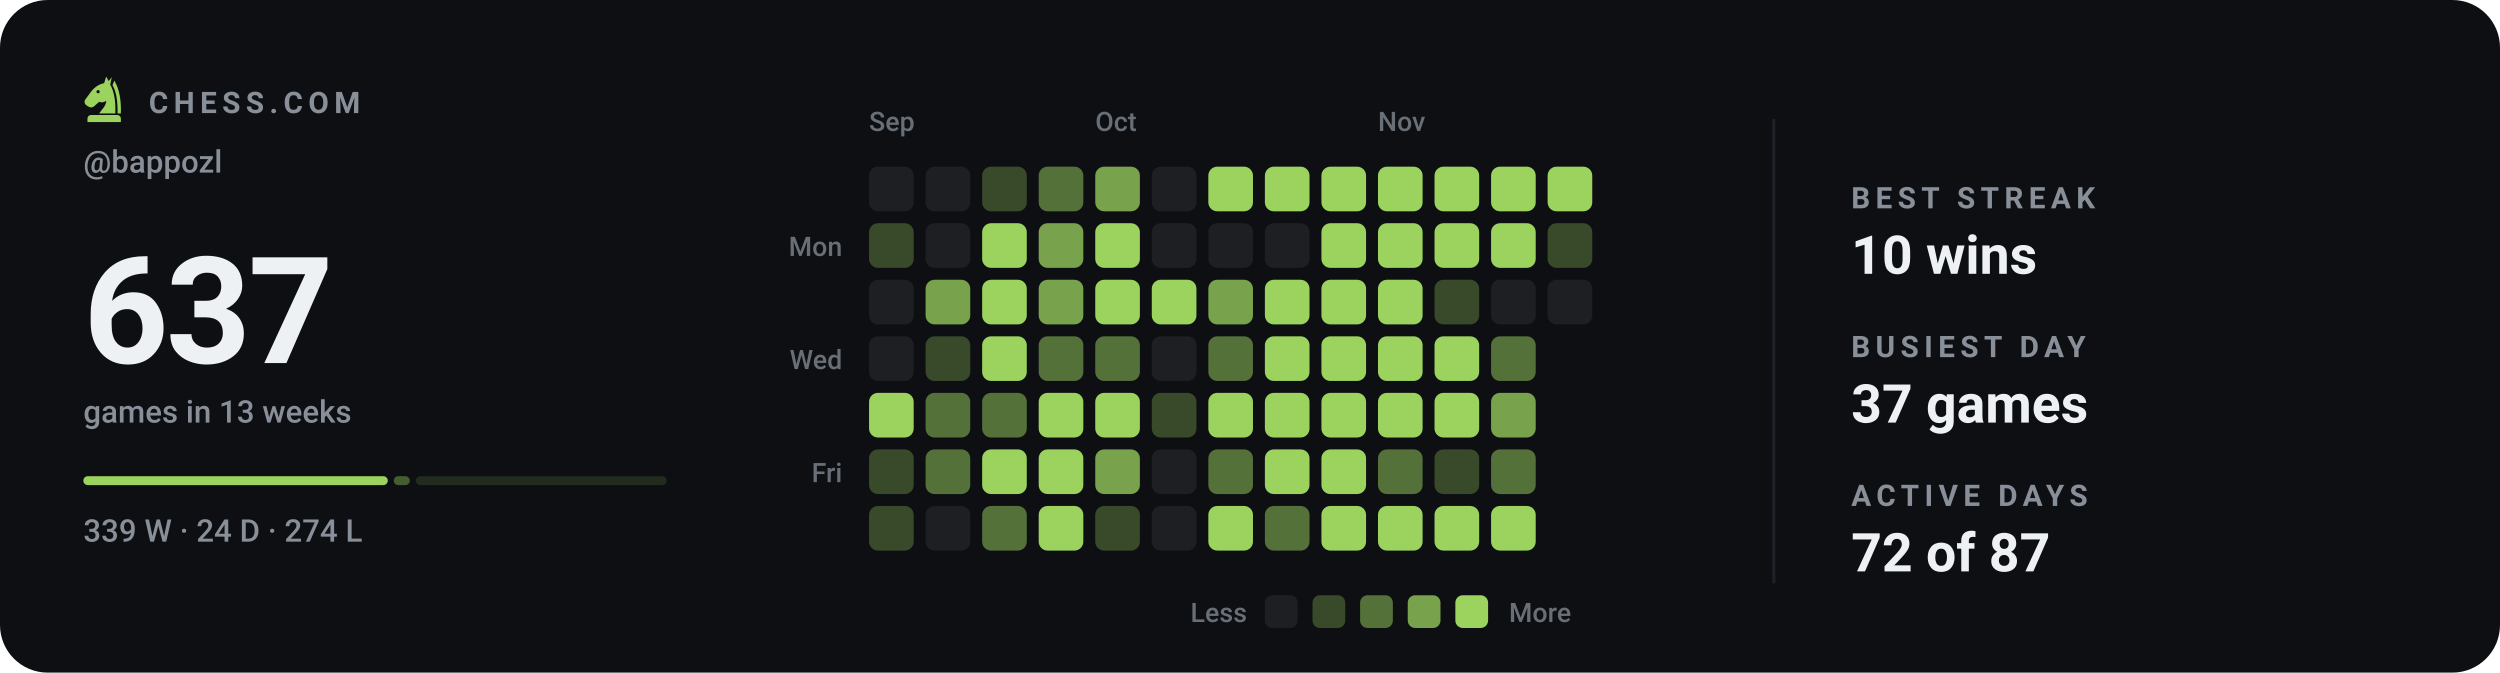
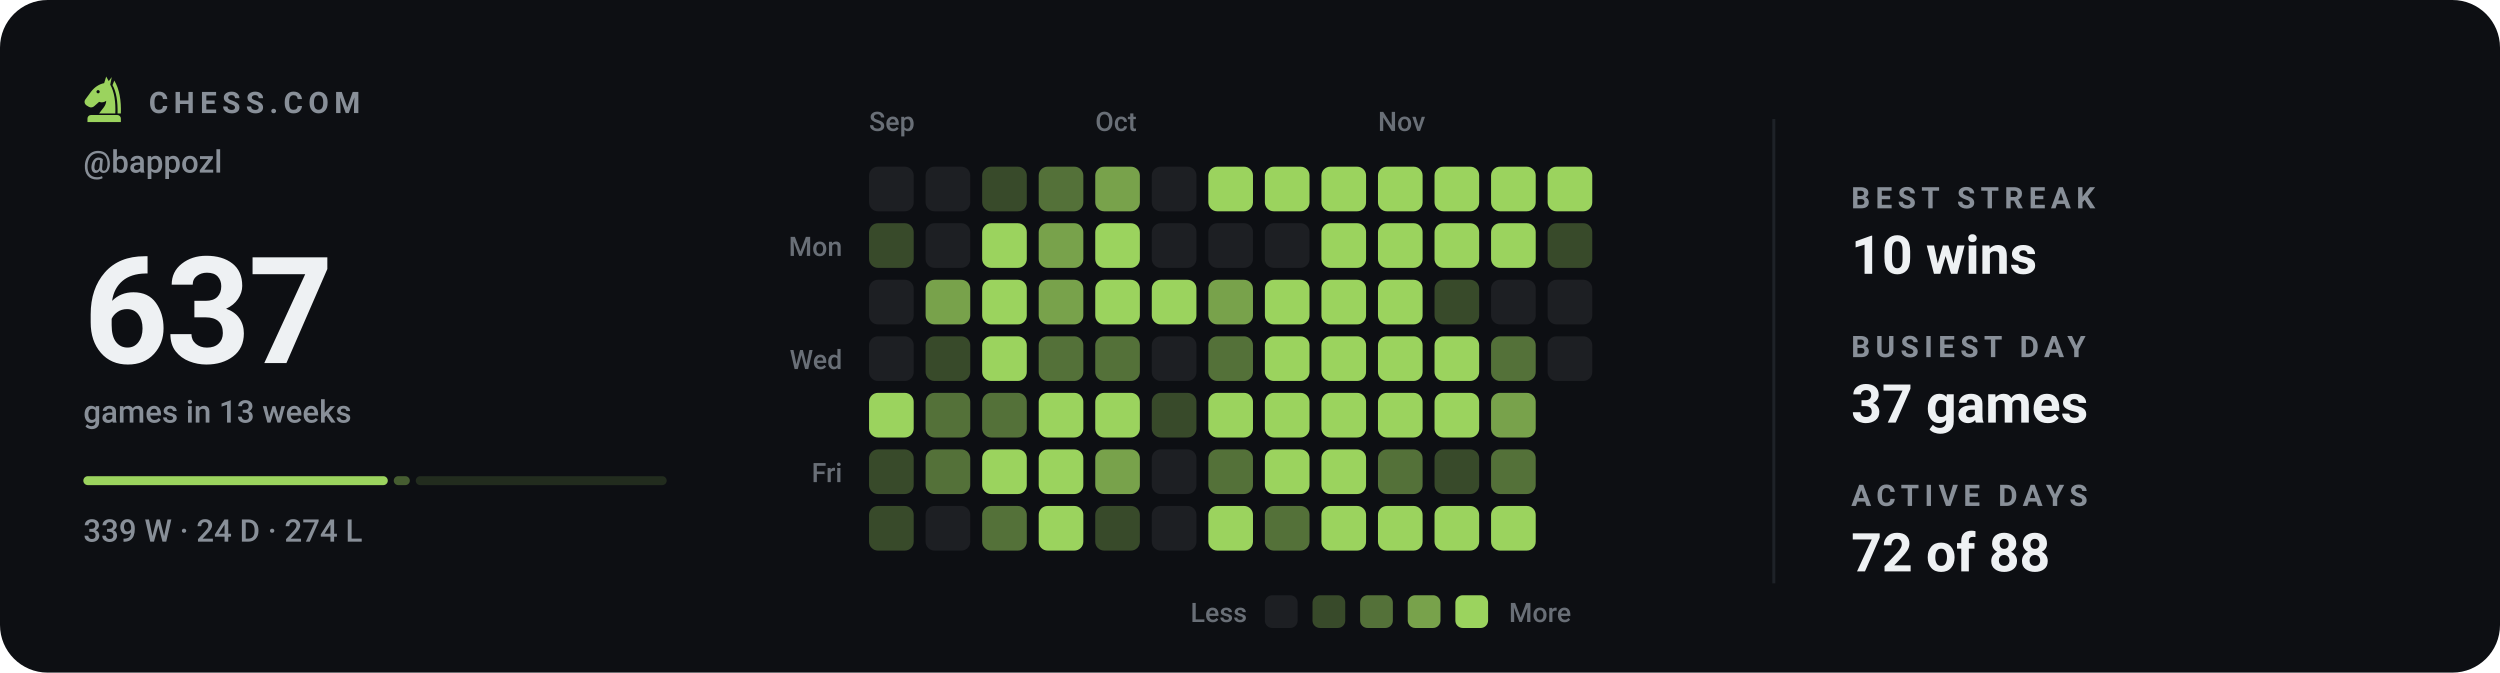
<svg xmlns="http://www.w3.org/2000/svg" viewBox="0 0 840 226" width="840" height="226" role="img" aria-label="Chess.com activity for bappozl: 637 games in the last 13 weeks">
  <style>svg{font-family:-apple-system,BlinkMacSystemFont,'Segoe UI',Roboto,'Helvetica Neue',Arial,sans-serif}text{fill:#eef1f3;white-space:pre}.bg{fill:#0d0f13}.acc{fill:#9bd35e}.win{fill:#1baf7a}.draw{fill:#8b8f96}.loss{fill:#d03b3b}.lbl{font-size:10px;font-weight:600;letter-spacing:.18em;fill:#888f98}.cap{font-size:10.5px;font-weight:500;fill:#888f98}.num{font-family:-apple-system,BlinkMacSystemFont,'Segoe UI',Roboto,'Helvetica Neue',Arial,sans-serif;font-weight:700;letter-spacing:-.02em}.tick{font-size:9px;font-weight:500;fill:#888f98;opacity:.75}.dl{font-size:10px;font-weight:600}.rule{stroke:#1e2228;stroke-width:1;fill:none}.grid{stroke:#1e2228;stroke-width:1;fill:none;opacity:.7}.ln{fill:none;stroke:#9bd35e;stroke-width:2;stroke-linecap:round;stroke-linejoin:round}.ring{stroke:#0d0f13;stroke-width:2}.hollow{fill:none;stroke-width:1.5}.sq{fill:#eef1f3;opacity:.035}</style>
  <rect class="bg" width="840" height="226" rx="16" />
  <g class="acc" transform="translate(26.5,24.7) scale(0.17)">
    <path fill-rule="evenodd" d="M54 6L50 19C40 21 31 27 24 36L13 51C10 55 11 60 15 63L20 66C24 68 28 67 31 64L40 56C45 58 50 57 54 54C54 64 46 70 40 79H72C73 56 70 36 62 22L65 7L59 15zM41.2 36a3.2 3.2 0 1 0-6.4 0 3.2 3.2 0 1 0 6.4 0z" />
    <path d="M70 14C80 30 84 54 83 79H76.5C77 55 74 36 66.5 23z" />
    <path d="M24 82h52a7 7 0 0 1 7 7v7H17v-7a7 7 0 0 1 7-7z" />
  </g>
  <text class="lbl" x="50" y="38">CHESS.COM</text>
  <text class="cap" x="28" y="58">@bappozl</text>
  <text class="num" x="28" y="122" style="font-size:50px">637</text>
  <text class="cap" x="28" y="142">games in 13 weeks</text>
  <rect x="28.0" y="160" width="102.3" height="3" rx="1.5" fill="#9bd35e" opacity="1" />
  <rect x="132.3" y="160" width="5.4" height="3" rx="1.5" fill="#9bd35e" opacity="0.4" />
  <rect x="139.7" y="160" width="84.3" height="3" rx="1.5" fill="#9bd35e" opacity="0.15" />
  <text class="cap" x="28" y="182">339 W · 24 D · 274 L</text>
  <text class="tick" x="292" y="44">Sep</text>
  <text class="tick" x="368" y="44">Oct</text>
  <text class="tick" x="463" y="44">Nov</text>
  <text class="tick" x="283" y="86" text-anchor="end">Mon</text>
  <text class="tick" x="283" y="124" text-anchor="end">Wed</text>
  <text class="tick" x="283" y="162" text-anchor="end">Fri</text>
  <rect x="292" y="56" width="15" height="15" rx="3" fill="#1d1f23" />
  <rect x="292" y="75" width="15" height="15" rx="3" fill="#384a2a" />
  <rect x="292" y="94" width="15" height="15" rx="3" fill="#1d1f23" />
  <rect x="292" y="113" width="15" height="15" rx="3" fill="#1d1f23" />
  <rect x="292" y="132" width="15" height="15" rx="3" fill="#9bd35e" />
  <rect x="292" y="151" width="15" height="15" rx="3" fill="#384a2a" />
  <rect x="292" y="170" width="15" height="15" rx="3" fill="#384a2a" />
  <rect x="311" y="56" width="15" height="15" rx="3" fill="#1d1f23" />
  <rect x="311" y="75" width="15" height="15" rx="3" fill="#1d1f23" />
  <rect x="311" y="94" width="15" height="15" rx="3" fill="#78a24b" />
  <rect x="311" y="113" width="15" height="15" rx="3" fill="#384a2a" />
  <rect x="311" y="132" width="15" height="15" rx="3" fill="#547139" />
  <rect x="311" y="151" width="15" height="15" rx="3" fill="#547139" />
  <rect x="311" y="170" width="15" height="15" rx="3" fill="#1d1f23" />
  <rect x="330" y="56" width="15" height="15" rx="3" fill="#384a2a" />
  <rect x="330" y="75" width="15" height="15" rx="3" fill="#9bd35e" />
  <rect x="330" y="94" width="15" height="15" rx="3" fill="#9bd35e" />
  <rect x="330" y="113" width="15" height="15" rx="3" fill="#9bd35e" />
  <rect x="330" y="132" width="15" height="15" rx="3" fill="#547139" />
  <rect x="330" y="151" width="15" height="15" rx="3" fill="#9bd35e" />
  <rect x="330" y="170" width="15" height="15" rx="3" fill="#547139" />
  <rect x="349" y="56" width="15" height="15" rx="3" fill="#547139" />
  <rect x="349" y="75" width="15" height="15" rx="3" fill="#78a24b" />
  <rect x="349" y="94" width="15" height="15" rx="3" fill="#78a24b" />
  <rect x="349" y="113" width="15" height="15" rx="3" fill="#547139" />
  <rect x="349" y="132" width="15" height="15" rx="3" fill="#9bd35e" />
  <rect x="349" y="151" width="15" height="15" rx="3" fill="#9bd35e" />
  <rect x="349" y="170" width="15" height="15" rx="3" fill="#9bd35e" />
  <rect x="368" y="56" width="15" height="15" rx="3" fill="#78a24b" />
  <rect x="368" y="75" width="15" height="15" rx="3" fill="#9bd35e" />
  <rect x="368" y="94" width="15" height="15" rx="3" fill="#9bd35e" />
  <rect x="368" y="113" width="15" height="15" rx="3" fill="#547139" />
  <rect x="368" y="132" width="15" height="15" rx="3" fill="#9bd35e" />
  <rect x="368" y="151" width="15" height="15" rx="3" fill="#78a24b" />
  <rect x="368" y="170" width="15" height="15" rx="3" fill="#384a2a" />
  <rect x="387" y="56" width="15" height="15" rx="3" fill="#1d1f23" />
  <rect x="387" y="75" width="15" height="15" rx="3" fill="#1d1f23" />
  <rect x="387" y="94" width="15" height="15" rx="3" fill="#9bd35e" />
  <rect x="387" y="113" width="15" height="15" rx="3" fill="#1d1f23" />
  <rect x="387" y="132" width="15" height="15" rx="3" fill="#384a2a" />
  <rect x="387" y="151" width="15" height="15" rx="3" fill="#1d1f23" />
  <rect x="387" y="170" width="15" height="15" rx="3" fill="#1d1f23" />
  <rect x="406" y="56" width="15" height="15" rx="3" fill="#9bd35e" />
  <rect x="406" y="75" width="15" height="15" rx="3" fill="#1d1f23" />
  <rect x="406" y="94" width="15" height="15" rx="3" fill="#78a24b" />
  <rect x="406" y="113" width="15" height="15" rx="3" fill="#547139" />
  <rect x="406" y="132" width="15" height="15" rx="3" fill="#9bd35e" />
  <rect x="406" y="151" width="15" height="15" rx="3" fill="#547139" />
  <rect x="406" y="170" width="15" height="15" rx="3" fill="#9bd35e" />
  <rect x="425" y="56" width="15" height="15" rx="3" fill="#9bd35e" />
  <rect x="425" y="75" width="15" height="15" rx="3" fill="#1d1f23" />
  <rect x="425" y="94" width="15" height="15" rx="3" fill="#9bd35e" />
  <rect x="425" y="113" width="15" height="15" rx="3" fill="#9bd35e" />
  <rect x="425" y="132" width="15" height="15" rx="3" fill="#9bd35e" />
  <rect x="425" y="151" width="15" height="15" rx="3" fill="#9bd35e" />
  <rect x="425" y="170" width="15" height="15" rx="3" fill="#547139" />
  <rect x="444" y="56" width="15" height="15" rx="3" fill="#9bd35e" />
  <rect x="444" y="75" width="15" height="15" rx="3" fill="#9bd35e" />
  <rect x="444" y="94" width="15" height="15" rx="3" fill="#9bd35e" />
  <rect x="444" y="113" width="15" height="15" rx="3" fill="#9bd35e" />
  <rect x="444" y="132" width="15" height="15" rx="3" fill="#9bd35e" />
  <rect x="444" y="151" width="15" height="15" rx="3" fill="#9bd35e" />
  <rect x="444" y="170" width="15" height="15" rx="3" fill="#9bd35e" />
  <rect x="463" y="56" width="15" height="15" rx="3" fill="#9bd35e" />
  <rect x="463" y="75" width="15" height="15" rx="3" fill="#9bd35e" />
  <rect x="463" y="94" width="15" height="15" rx="3" fill="#9bd35e" />
  <rect x="463" y="113" width="15" height="15" rx="3" fill="#9bd35e" />
  <rect x="463" y="132" width="15" height="15" rx="3" fill="#9bd35e" />
  <rect x="463" y="151" width="15" height="15" rx="3" fill="#547139" />
  <rect x="463" y="170" width="15" height="15" rx="3" fill="#9bd35e" />
  <rect x="482" y="56" width="15" height="15" rx="3" fill="#9bd35e" />
  <rect x="482" y="75" width="15" height="15" rx="3" fill="#9bd35e" />
  <rect x="482" y="94" width="15" height="15" rx="3" fill="#384a2a" />
  <rect x="482" y="113" width="15" height="15" rx="3" fill="#9bd35e" />
  <rect x="482" y="132" width="15" height="15" rx="3" fill="#9bd35e" />
  <rect x="482" y="151" width="15" height="15" rx="3" fill="#384a2a" />
  <rect x="482" y="170" width="15" height="15" rx="3" fill="#9bd35e" />
  <rect x="501" y="56" width="15" height="15" rx="3" fill="#9bd35e" />
  <rect x="501" y="75" width="15" height="15" rx="3" fill="#9bd35e" />
  <rect x="501" y="94" width="15" height="15" rx="3" fill="#1d1f23" />
  <rect x="501" y="113" width="15" height="15" rx="3" fill="#547139" />
  <rect x="501" y="132" width="15" height="15" rx="3" fill="#78a24b" />
  <rect x="501" y="151" width="15" height="15" rx="3" fill="#547139" />
  <rect x="501" y="170" width="15" height="15" rx="3" fill="#9bd35e" />
  <rect x="520" y="56" width="15" height="15" rx="3" fill="#9bd35e" />
  <rect x="520" y="75" width="15" height="15" rx="3" fill="#384a2a" />
  <rect x="520" y="94" width="15" height="15" rx="3" fill="#1d1f23" />
+   <rect x="520" y="113" width="15" height="15" rx="3" fill="#1d1f23" />
  <text class="tick" x="419" y="209" text-anchor="end">Less</text>
  <rect x="425" y="200" width="11" height="11" rx="2.5" fill="#1d1f23" />
  <rect x="441" y="200" width="11" height="11" rx="2.5" fill="#384a2a" />
  <rect x="457" y="200" width="11" height="11" rx="2.5" fill="#547139" />
  <rect x="473" y="200" width="11" height="11" rx="2.5" fill="#78a24b" />
  <rect x="489" y="200" width="11" height="11" rx="2.5" fill="#9bd35e" />
  <text class="tick" x="507" y="209">More</text>
  <line class="rule" x1="596" y1="40" x2="596" y2="196" />
  <text class="lbl" x="622" y="70">BEST STREAK</text>
  <text x="622" y="92" style="font-size:18px;font-weight:600">10 wins</text>
  <text class="lbl" x="622" y="120">BUSIEST DAY</text>
  <text x="622" y="142" style="font-size:18px;font-weight:600">37 games</text>
  <text class="lbl" x="622" y="170">ACTIVE DAYS</text>
-   <text x="622" y="192" style="font-size:18px;font-weight:600">72 of 87</text>
+   <text x="622" y="192" style="font-size:18px;font-weight:600">72 of 88</text>
</svg>
